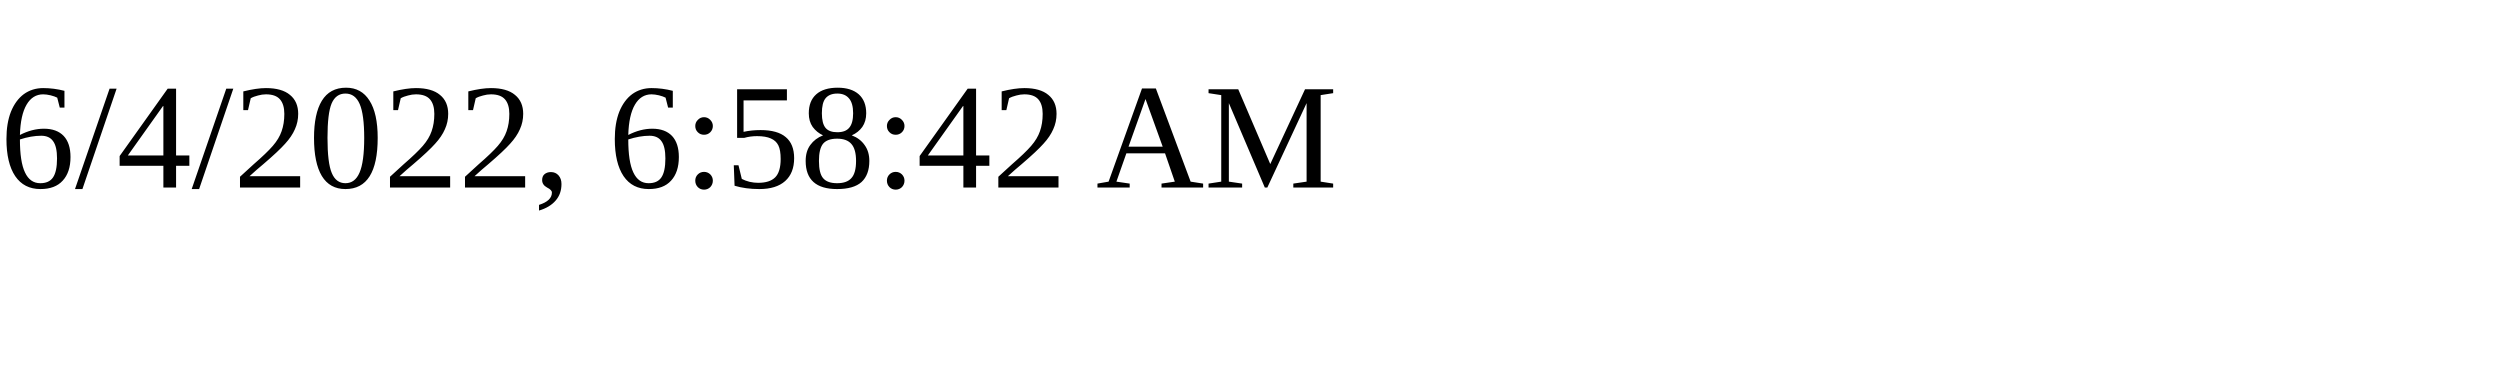
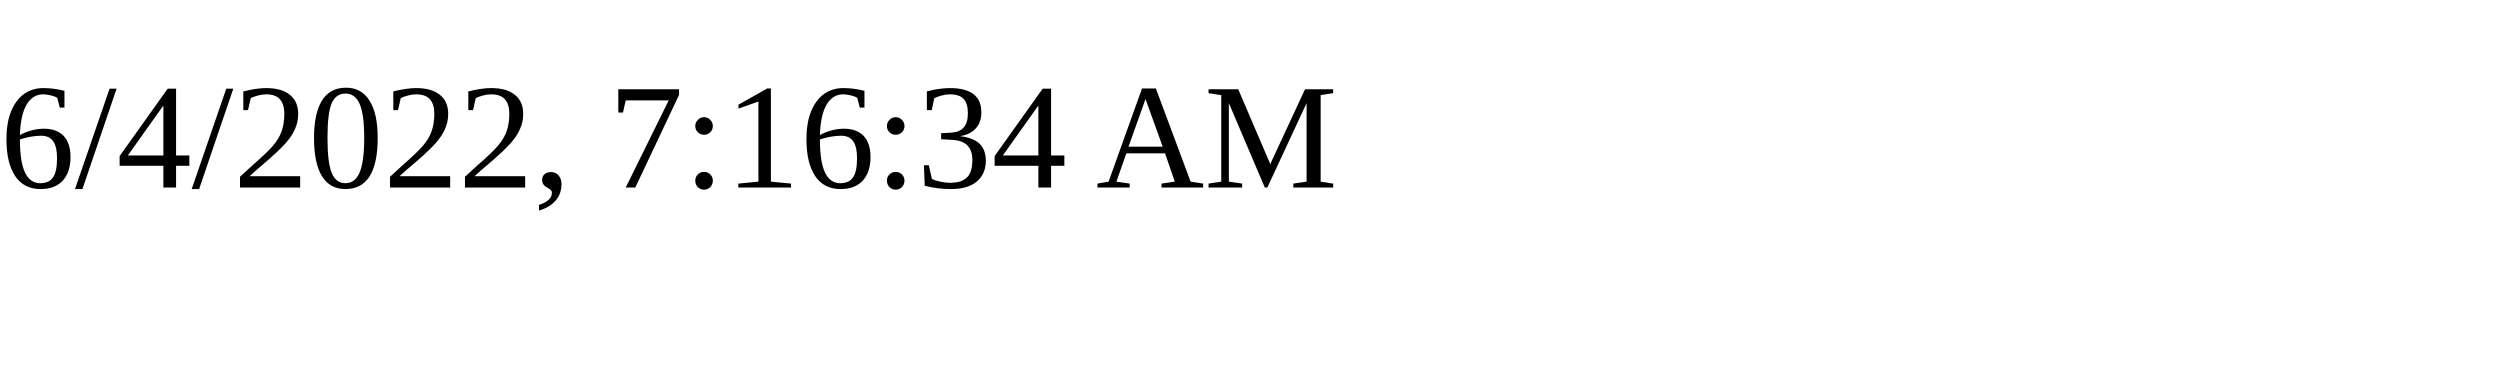
<svg xmlns="http://www.w3.org/2000/svg" height="30" width="200">
-   <text x="0" y="15">6/4/2022, 6:58:42 AM</text>
+   <text x="0" y="15">6/4/2022, 7:16:34 AM</text>
</svg>
